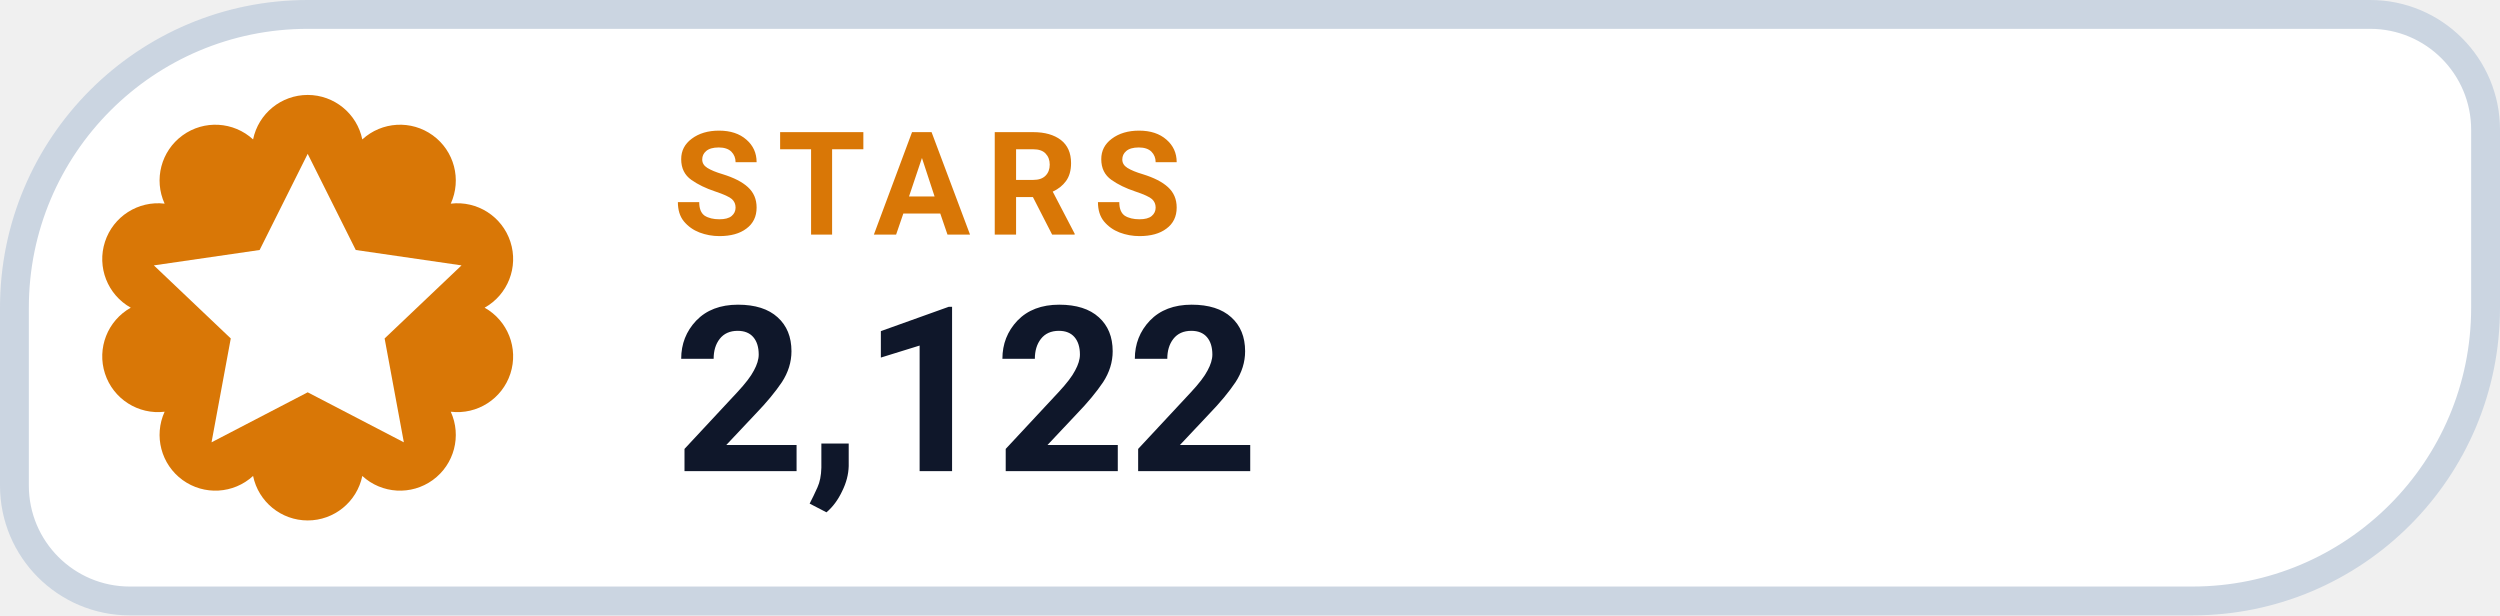
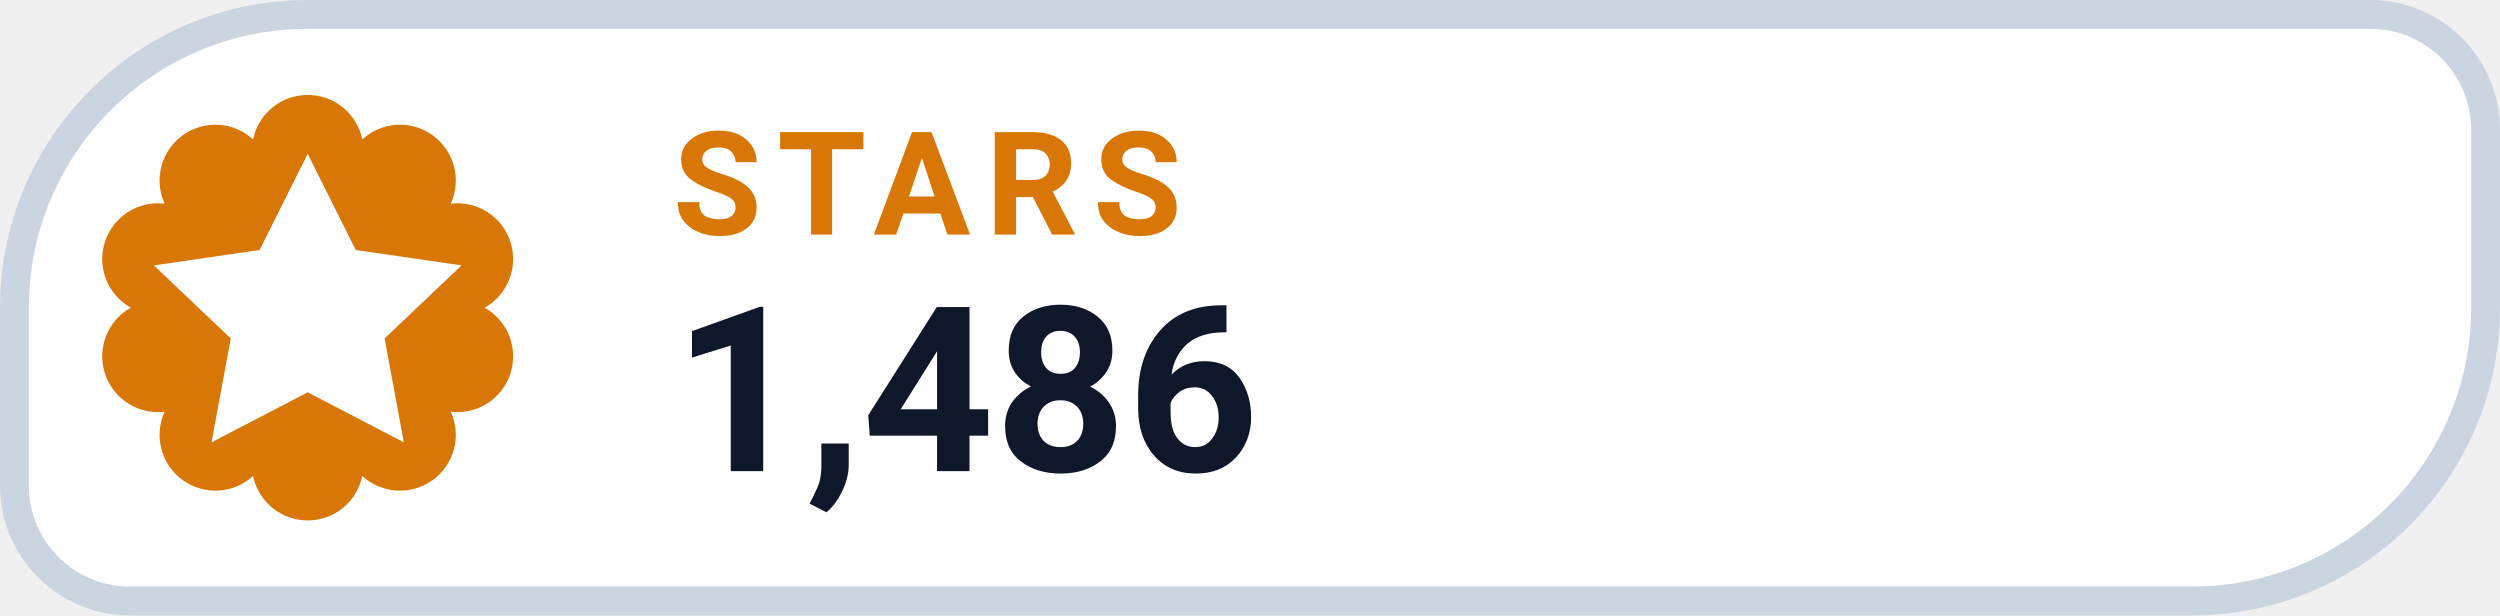
- <svg xmlns="http://www.w3.org/2000/svg" width="130" height="32" viewBox="0 0 130 32" role="img" aria-label="STARS 2,122">
+ <svg xmlns="http://www.w3.org/2000/svg" width="130" height="32" viewBox="0 0 130 32" role="img" aria-label="STARS 1,486">
  <path d="M 16.00 0.75 H 123.25 A 6.00 6.00 0 0 1 129.25 6.75 V 16.00 A 15.25 15.25 0 0 1 114.00 31.25 H 6.75 A 6.00 6.00 0 0 1 0.75 25.25 V 16.00 A 15.25 15.25 0 0 1 16.00 0.75 Z" fill="#FFFFFF" stroke="#CBD5E1" stroke-width="1.5" />
  <path d="M 13.16 7.25 A 2.90 2.90 0 0 1 18.84 7.25 A 2.90 2.90 0 0 1 23.44 10.59 A 2.90 2.90 0 0 1 25.20 16.00 A 2.90 2.90 0 0 1 23.44 21.41 A 2.90 2.90 0 0 1 18.84 24.75 A 2.90 2.90 0 0 1 13.16 24.75 A 2.90 2.90 0 0 1 8.56 21.41 A 2.90 2.90 0 0 1 6.80 16.00 A 2.90 2.90 0 0 1 8.56 10.59 A 2.90 2.90 0 0 1 13.16 7.25 Z" fill="#D97706" />
  <g transform="translate(16 16)" style="color:#FFFFFF;">
    <path d="M0 -8 l2.5 5 5.5 .8 -4 3.8 1 5.4 -5 -2.6 -5 2.6 1 -5.4 -4 -3.8 5.5 -.8 Z" fill="currentColor" />
  </g>
  <text x="35" y="12.2" fill="#D97706" font-family="-apple-system,BlinkMacSystemFont,'Segoe UI',Roboto,Helvetica,Arial,sans-serif" font-size="7.5" font-weight="700" letter-spacing=".8">STARS</text>
-   <text x="35" y="24.5" fill="#0F172A" font-family="-apple-system,BlinkMacSystemFont,'Segoe UI',Roboto,Helvetica,Arial,sans-serif" font-size="12" font-weight="750">2,122</text>
+   <text x="35" y="24.5" fill="#0F172A" font-family="-apple-system,BlinkMacSystemFont,'Segoe UI',Roboto,Helvetica,Arial,sans-serif" font-size="12" font-weight="750">1,486</text>
</svg>
